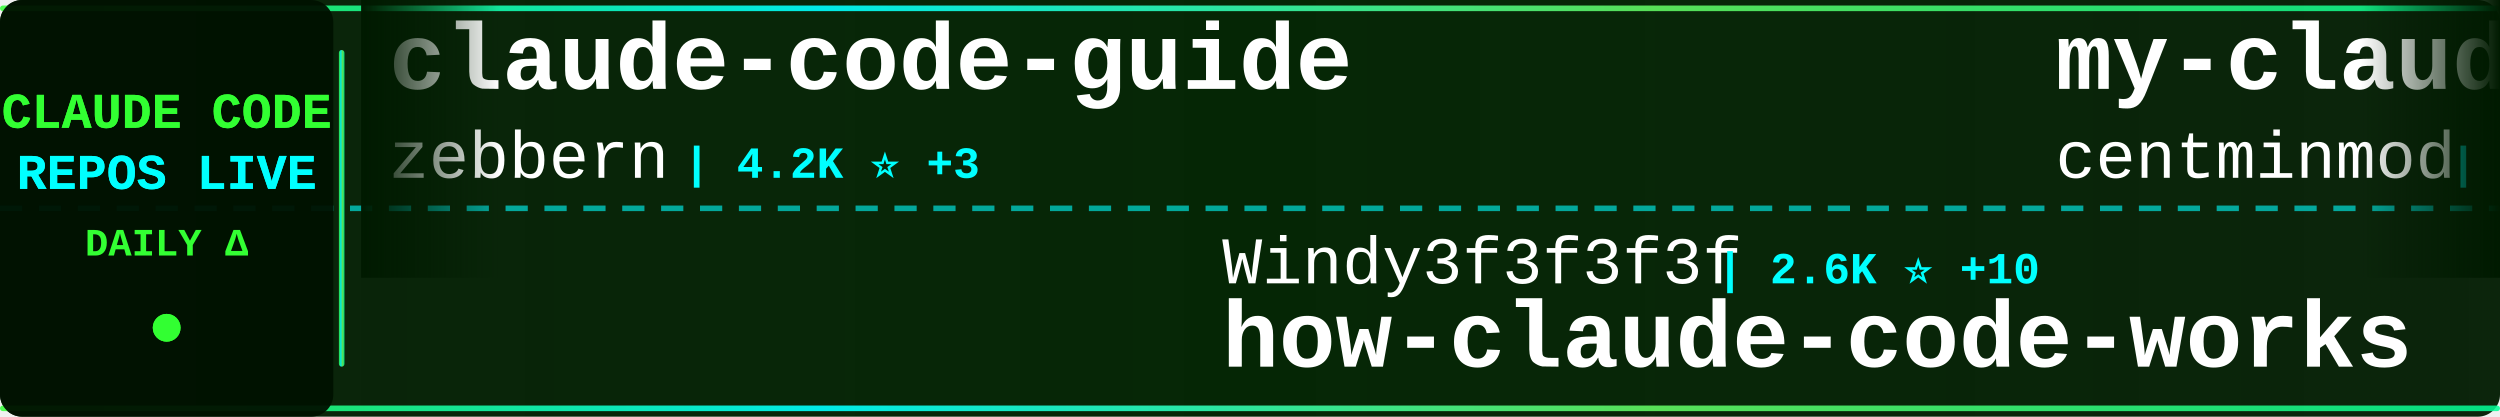
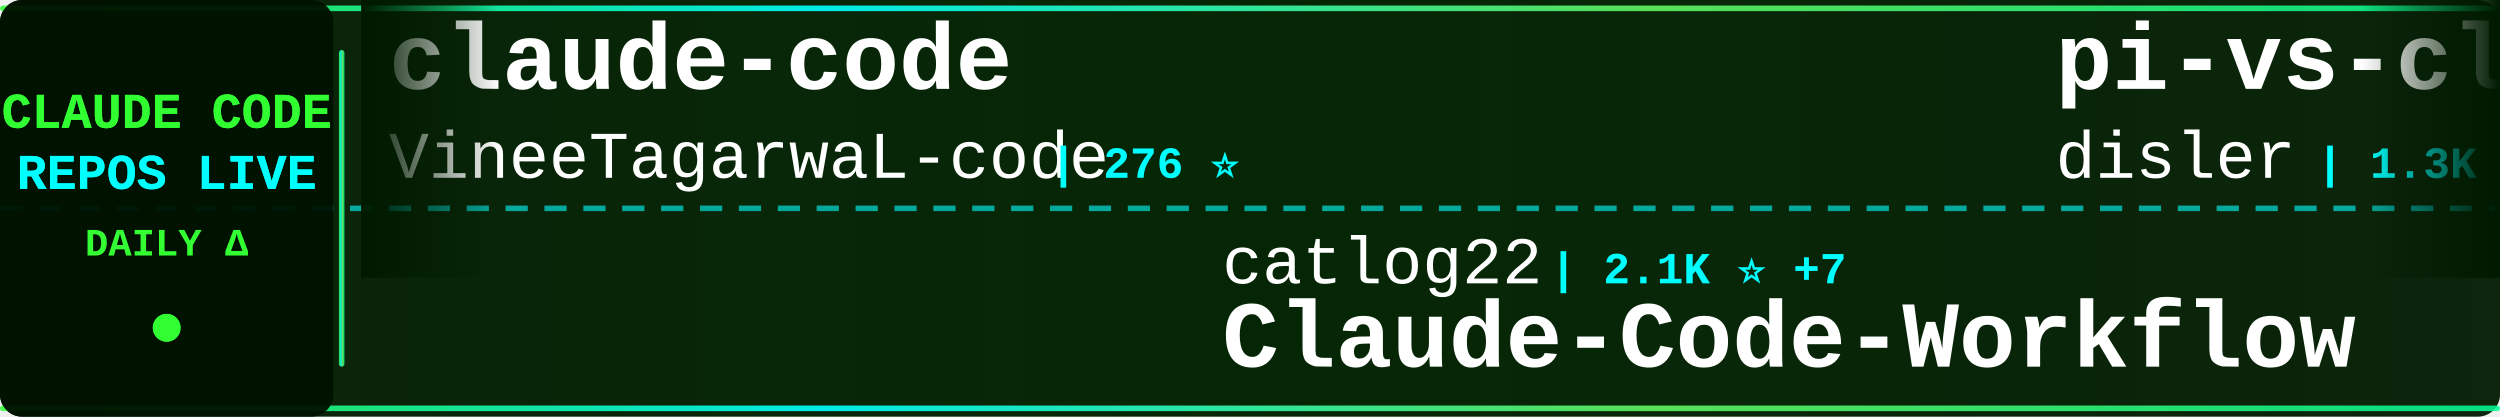
<svg xmlns="http://www.w3.org/2000/svg" width="900" height="150">
  <defs>
    <linearGradient id="tickerBg" x1="0%" y1="0%" x2="100%" y2="0%">
      <stop offset="0%" style="stop-color:#001a00;stop-opacity:0.95" />
      <stop offset="50%" style="stop-color:#002200;stop-opacity:0.98" />
      <stop offset="100%" style="stop-color:#001a00;stop-opacity:0.95" />
    </linearGradient>
    <linearGradient id="borderGrad" x1="0%" y1="0%" x2="100%" y2="0%">
      <stop offset="0%" style="stop-color:#33ff33;stop-opacity:0.85">
        <animate attributeName="stop-opacity" values="0.85;1;0.85" dur="2s" repeatCount="indefinite" />
      </stop>
      <stop offset="33%" style="stop-color:#00ffff;stop-opacity:0.9">
        <animate attributeName="stop-opacity" values="0.9;1;0.9" dur="2.2s" repeatCount="indefinite" />
      </stop>
      <stop offset="66%" style="stop-color:#66ff66;stop-opacity:0.85">
        <animate attributeName="stop-opacity" values="0.85;1;0.85" dur="1.8s" repeatCount="indefinite" />
      </stop>
      <stop offset="100%" style="stop-color:#00ff99;stop-opacity:0.85">
        <animate attributeName="stop-opacity" values="0.85;1;0.85" dur="2s" repeatCount="indefinite" />
      </stop>
    </linearGradient>
    <filter id="textGlow">
      <feGaussianBlur stdDeviation="0.1" result="coloredBlur" />
      <feMerge>
        <feMergeNode in="coloredBlur" />
        <feMergeNode in="SourceGraphic" />
      </feMerge>
    </filter>
    <filter id="metricGlow">
      <feGaussianBlur stdDeviation="0.2" result="coloredBlur" />
      <feMerge>
        <feMergeNode in="coloredBlur" />
        <feMergeNode in="SourceGraphic" />
      </feMerge>
    </filter>
    <linearGradient id="leftFade" x1="0%" y1="0%" x2="100%" y2="0%">
      <stop offset="0%" style="stop-color:#001a00;stop-opacity:1" />
      <stop offset="100%" style="stop-color:#001a00;stop-opacity:0" />
    </linearGradient>
    <linearGradient id="rightFade" x1="0%" y1="0%" x2="100%" y2="0%">
      <stop offset="0%" style="stop-color:#001a00;stop-opacity:0" />
      <stop offset="100%" style="stop-color:#001a00;stop-opacity:1" />
    </linearGradient>
  </defs>
  <rect width="900" height="150" fill="url(#tickerBg)" rx="8" />
  <rect x="0" y="2" width="900" height="2" fill="url(#borderGrad)" rx="1" />
  <rect x="0" y="146" width="900" height="2" fill="url(#borderGrad)" rx="1" />
  <line x1="0" y1="75" x2="900" y2="75" stroke="#00ffff" stroke-width="2" stroke-dasharray="8 6" opacity="0.6" />
  <rect x="0" y="0" width="120" height="150" fill="#001100" opacity="0.95" rx="8" />
  <text x="60" y="46" font-family="'Courier New', monospace" font-size="18" font-weight="bold" fill="#33ff33" text-anchor="middle" filter="url(#textGlow)">
    CLAUDE CODE
  </text>
  <text x="60" y="68" font-family="'Courier New', monospace" font-size="18" font-weight="bold" fill="#00ffff" text-anchor="middle" filter="url(#textGlow)">
    REPOS LIVE
  </text>
  <text x="60" y="92" font-family="'Courier New', monospace" font-size="14" font-weight="bold" fill="#33ff33" text-anchor="middle">
    DAILY Δ
  </text>
  <circle cx="60" cy="118" r="5" fill="#33ff33" filter="url(#metricGlow)">
    <animate attributeName="r" values="4;6;4" dur="1.5s" repeatCount="indefinite" />
    <animate attributeName="opacity" values="0.6;1;0.6" dur="1.5s" repeatCount="indefinite" />
  </circle>
  <rect x="122" y="18" width="2" height="114" fill="url(#borderGrad)" rx="1" />
  <clipPath id="tickerClip">
    <rect x="130" y="0" width="770" height="150" />
  </clipPath>
  <g clip-path="url(#tickerClip)">
    <g id="tickerItems">
      <animateTransform attributeName="transform" attributeType="XML" type="translate" from="0 0" to="-3000 0" dur="54s" repeatCount="indefinite" />
      <g transform="translate(0, 0)">
-         <text x="140" y="32" font-family="'Courier New', monospace" font-size="34" font-weight="bold" fill="#ffffff">claude-code-guide</text>
-         <text x="140" y="64" font-family="'Courier New', monospace" font-size="24" font-weight="normal" fill="#ffffff" opacity="1.0">zebbern</text>
-         <text x="246" y="64" font-family="'Courier New', monospace" font-size="16" font-weight="bold" fill="#00ffff"> | 4.2K ⭐ +3</text>
+         <text x="140" y="32" font-family="'Courier New', monospace" font-size="34" font-weight="bold" fill="#ffffff">claude-code</text>
+         <text x="140" y="64" font-family="'Courier New', monospace" font-size="24" font-weight="normal" fill="#ffffff" opacity="1.0">VineeTagarwaL-code</text>
+         <text x="378" y="64" font-family="'Courier New', monospace" font-size="16" font-weight="bold" fill="#00ffff"> | 276 ⭐</text>
      </g>
      <g transform="translate(300, 0)">
-         <text x="140" y="102" font-family="'Courier New', monospace" font-size="24" font-weight="normal" fill="#ffffff" opacity="1.0">Windy3f3f3f3f</text>
-         <text x="318" y="102" font-family="'Courier New', monospace" font-size="16" font-weight="bold" fill="#00ffff"> | 2.6K ⭐ +10</text>
-         <text x="140" y="132" font-family="'Courier New', monospace" font-size="34" font-weight="bold" fill="#ffffff">how-claude-code-works</text>
+         <text x="140" y="102" font-family="'Courier New', monospace" font-size="24" font-weight="normal" fill="#ffffff" opacity="1.0">catlog22</text>
+         <text x="258" y="102" font-family="'Courier New', monospace" font-size="16" font-weight="bold" fill="#00ffff"> | 2.1K ⭐ +7</text>
+         <text x="140" y="132" font-family="'Courier New', monospace" font-size="34" font-weight="bold" fill="#ffffff">Claude-Code-Workflow</text>
      </g>
      <g transform="translate(600, 0)">
-         <text x="140" y="32" font-family="'Courier New', monospace" font-size="34" font-weight="bold" fill="#ffffff">my-claude-code-setup</text>
-         <text x="140" y="64" font-family="'Courier New', monospace" font-size="24" font-weight="normal" fill="#ffffff" opacity="1.0">centminmod</text>
-         <text x="282" y="64" font-family="'Courier New', monospace" font-size="16" font-weight="bold" fill="#00ffff"> | 2.4K ⭐ +3</text>
+         <text x="140" y="32" font-family="'Courier New', monospace" font-size="34" font-weight="bold" fill="#ffffff">pi-vs-claude-code</text>
+         <text x="140" y="64" font-family="'Courier New', monospace" font-size="24" font-weight="normal" fill="#ffffff" opacity="1.0">disler</text>
+         <text x="234" y="64" font-family="'Courier New', monospace" font-size="16" font-weight="bold" fill="#00ffff"> | 1.3K ⭐ +3</text>
      </g>
      <g transform="translate(900, 0)">
-         <text x="140" y="102" font-family="'Courier New', monospace" font-size="24" font-weight="normal" fill="#ffffff" opacity="1.0">davila7</text>
-         <text x="246" y="102" font-family="'Courier New', monospace" font-size="16" font-weight="bold" fill="#00ffff"> | 27.9K ⭐ +34</text>
-         <text x="140" y="132" font-family="'Courier New', monospace" font-size="34" font-weight="bold" fill="#ffffff">claude-code-templates</text>
+         <text x="140" y="102" font-family="'Courier New', monospace" font-size="24" font-weight="normal" fill="#ffffff" opacity="1.0">repowise-dev</text>
+         <text x="306" y="102" font-family="'Courier New', monospace" font-size="16" font-weight="bold" fill="#00ffff"> | 1.1K ⭐</text>
+         <text x="140" y="132" font-family="'Courier New', monospace" font-size="34" font-weight="bold" fill="#ffffff">claude-code-prompts</text>
      </g>
      <g transform="translate(1200, 0)">
-         <text x="140" y="32" font-family="'Courier New', monospace" font-size="34" font-weight="bold" fill="#ffffff">claude-code-base-action</text>
-         <text x="140" y="64" font-family="'Courier New', monospace" font-size="24" font-weight="normal" fill="#ffffff" opacity="1.0">anthropics</text>
-         <text x="282" y="64" font-family="'Courier New', monospace" font-size="16" font-weight="bold" fill="#00ffff"> | 866 ⭐ +1</text>
+         <text x="140" y="32" font-family="'Courier New', monospace" font-size="34" font-weight="bold" fill="#ffffff">claude-code</text>
+         <text x="140" y="64" font-family="'Courier New', monospace" font-size="24" font-weight="normal" fill="#ffffff" opacity="1.0">jarmuine</text>
+         <text x="258" y="64" font-family="'Courier New', monospace" font-size="16" font-weight="bold" fill="#00ffff"> | 2.2K ⭐ +4</text>
      </g>
      <g transform="translate(1500, 0)">
-         <text x="140" y="102" font-family="'Courier New', monospace" font-size="24" font-weight="normal" fill="#ffffff" opacity="1.0">Chachamaru127</text>
-         <text x="318" y="102" font-family="'Courier New', monospace" font-size="16" font-weight="bold" fill="#00ffff"> | 2.7K ⭐ +13</text>
-         <text x="140" y="132" font-family="'Courier New', monospace" font-size="34" font-weight="bold" fill="#ffffff">claude-code-harness</text>
+         <text x="140" y="102" font-family="'Courier New', monospace" font-size="24" font-weight="normal" fill="#ffffff" opacity="1.0">T-Lab-CUHKSZ</text>
+         <text x="306" y="102" font-family="'Courier New', monospace" font-size="16" font-weight="bold" fill="#00ffff"> | 317 ⭐</text>
+         <text x="140" y="132" font-family="'Courier New', monospace" font-size="34" font-weight="bold" fill="#ffffff">claude-code</text>
      </g>
      <g transform="translate(1800, 0)">
-         <text x="140" y="32" font-family="'Courier New', monospace" font-size="34" font-weight="bold" fill="#ffffff">claude-coder</text>
-         <text x="140" y="64" font-family="'Courier New', monospace" font-size="24" font-weight="normal" fill="#ffffff" opacity="1.0">kodu-ai</text>
-         <text x="246" y="64" font-family="'Courier New', monospace" font-size="16" font-weight="bold" fill="#00ffff"> | 5.3K ⭐</text>
+         <text x="140" y="32" font-family="'Courier New', monospace" font-size="34" font-weight="bold" fill="#ffffff">claude-code-sourcemap</text>
+         <text x="140" y="64" font-family="'Courier New', monospace" font-size="24" font-weight="normal" fill="#ffffff" opacity="1.0">Hyper66666</text>
+         <text x="282" y="64" font-family="'Courier New', monospace" font-size="16" font-weight="bold" fill="#00ffff"> | 215 ⭐</text>
      </g>
      <g transform="translate(2100, 0)">
+         <text x="140" y="102" font-family="'Courier New', monospace" font-size="24" font-weight="normal" fill="#ffffff" opacity="1.0">shanraisshan</text>
+         <text x="306" y="102" font-family="'Courier New', monospace" font-size="16" font-weight="bold" fill="#00ffff"> | 57.0K ⭐ +162</text>
+         <text x="140" y="132" font-family="'Courier New', monospace" font-size="34" font-weight="bold" fill="#ffffff">claude-code-best-practic...</text>
+       </g>
+       <g transform="translate(2400, 0)">
+         <text x="140" y="32" font-family="'Courier New', monospace" font-size="34" font-weight="bold" fill="#ffffff">claude_codex_bridge</text>
+         <text x="140" y="64" font-family="'Courier New', monospace" font-size="24" font-weight="normal" fill="#ffffff" opacity="1.0">SeemSeam</text>
+         <text x="258" y="64" font-family="'Courier New', monospace" font-size="16" font-weight="bold" fill="#00ffff"> | 2.9K ⭐ +11</text>
+       </g>
+       <g transform="translate(2700, 0)">
        <text x="140" y="102" font-family="'Courier New', monospace" font-size="24" font-weight="normal" fill="#ffffff" opacity="1.0">xorespesp</text>
        <text x="270" y="102" font-family="'Courier New', monospace" font-size="16" font-weight="bold" fill="#00ffff"> | 225 ⭐</text>
        <text x="140" y="132" font-family="'Courier New', monospace" font-size="34" font-weight="bold" fill="#ffffff">claude-code</text>
      </g>
-       <g transform="translate(2400, 0)">
-         <text x="140" y="32" font-family="'Courier New', monospace" font-size="34" font-weight="bold" fill="#ffffff">claude-code-transcripts</text>
-         <text x="140" y="64" font-family="'Courier New', monospace" font-size="24" font-weight="normal" fill="#ffffff" opacity="1.0">simonw</text>
-         <text x="234" y="64" font-family="'Courier New', monospace" font-size="16" font-weight="bold" fill="#00ffff"> | 1.6K ⭐ +2</text>
-       </g>
-       <g transform="translate(2700, 0)">
-         <text x="140" y="102" font-family="'Courier New', monospace" font-size="24" font-weight="normal" fill="#ffffff" opacity="1.0">liuup</text>
-         <text x="222" y="102" font-family="'Courier New', monospace" font-size="16" font-weight="bold" fill="#00ffff"> | 3.0K ⭐ +26</text>
-         <text x="140" y="132" font-family="'Courier New', monospace" font-size="34" font-weight="bold" fill="#ffffff">claude-code-analysis</text>
-       </g>
      <g transform="translate(3000, 0)">
-         <text x="140" y="32" font-family="'Courier New', monospace" font-size="34" font-weight="bold" fill="#ffffff">claude-code-guide</text>
-         <text x="140" y="64" font-family="'Courier New', monospace" font-size="24" font-weight="normal" fill="#ffffff" opacity="1.0">zebbern</text>
-         <text x="246" y="64" font-family="'Courier New', monospace" font-size="16" font-weight="bold" fill="#00ffff"> | 4.2K ⭐ +3</text>
+         <text x="140" y="32" font-family="'Courier New', monospace" font-size="34" font-weight="bold" fill="#ffffff">claude-code</text>
+         <text x="140" y="64" font-family="'Courier New', monospace" font-size="24" font-weight="normal" fill="#ffffff" opacity="1.0">VineeTagarwaL-code</text>
+         <text x="378" y="64" font-family="'Courier New', monospace" font-size="16" font-weight="bold" fill="#00ffff"> | 276 ⭐</text>
      </g>
      <g transform="translate(3300, 0)">
-         <text x="140" y="102" font-family="'Courier New', monospace" font-size="24" font-weight="normal" fill="#ffffff" opacity="1.0">Windy3f3f3f3f</text>
-         <text x="318" y="102" font-family="'Courier New', monospace" font-size="16" font-weight="bold" fill="#00ffff"> | 2.6K ⭐ +10</text>
-         <text x="140" y="132" font-family="'Courier New', monospace" font-size="34" font-weight="bold" fill="#ffffff">how-claude-code-works</text>
+         <text x="140" y="102" font-family="'Courier New', monospace" font-size="24" font-weight="normal" fill="#ffffff" opacity="1.0">catlog22</text>
+         <text x="258" y="102" font-family="'Courier New', monospace" font-size="16" font-weight="bold" fill="#00ffff"> | 2.1K ⭐ +7</text>
+         <text x="140" y="132" font-family="'Courier New', monospace" font-size="34" font-weight="bold" fill="#ffffff">Claude-Code-Workflow</text>
      </g>
      <g transform="translate(3600, 0)">
-         <text x="140" y="32" font-family="'Courier New', monospace" font-size="34" font-weight="bold" fill="#ffffff">my-claude-code-setup</text>
-         <text x="140" y="64" font-family="'Courier New', monospace" font-size="24" font-weight="normal" fill="#ffffff" opacity="1.0">centminmod</text>
-         <text x="282" y="64" font-family="'Courier New', monospace" font-size="16" font-weight="bold" fill="#00ffff"> | 2.4K ⭐ +3</text>
+         <text x="140" y="32" font-family="'Courier New', monospace" font-size="34" font-weight="bold" fill="#ffffff">pi-vs-claude-code</text>
+         <text x="140" y="64" font-family="'Courier New', monospace" font-size="24" font-weight="normal" fill="#ffffff" opacity="1.0">disler</text>
+         <text x="234" y="64" font-family="'Courier New', monospace" font-size="16" font-weight="bold" fill="#00ffff"> | 1.3K ⭐ +3</text>
      </g>
      <g transform="translate(3900, 0)">
-         <text x="140" y="102" font-family="'Courier New', monospace" font-size="24" font-weight="normal" fill="#ffffff" opacity="1.0">davila7</text>
-         <text x="246" y="102" font-family="'Courier New', monospace" font-size="16" font-weight="bold" fill="#00ffff"> | 27.9K ⭐ +34</text>
-         <text x="140" y="132" font-family="'Courier New', monospace" font-size="34" font-weight="bold" fill="#ffffff">claude-code-templates</text>
+         <text x="140" y="102" font-family="'Courier New', monospace" font-size="24" font-weight="normal" fill="#ffffff" opacity="1.0">repowise-dev</text>
+         <text x="306" y="102" font-family="'Courier New', monospace" font-size="16" font-weight="bold" fill="#00ffff"> | 1.1K ⭐</text>
+         <text x="140" y="132" font-family="'Courier New', monospace" font-size="34" font-weight="bold" fill="#ffffff">claude-code-prompts</text>
      </g>
    </g>
  </g>
  <rect x="130" y="0" width="50" height="100" fill="url(#leftFade)" />
  <rect x="850" y="0" width="50" height="100" fill="url(#rightFade)" />
</svg>
